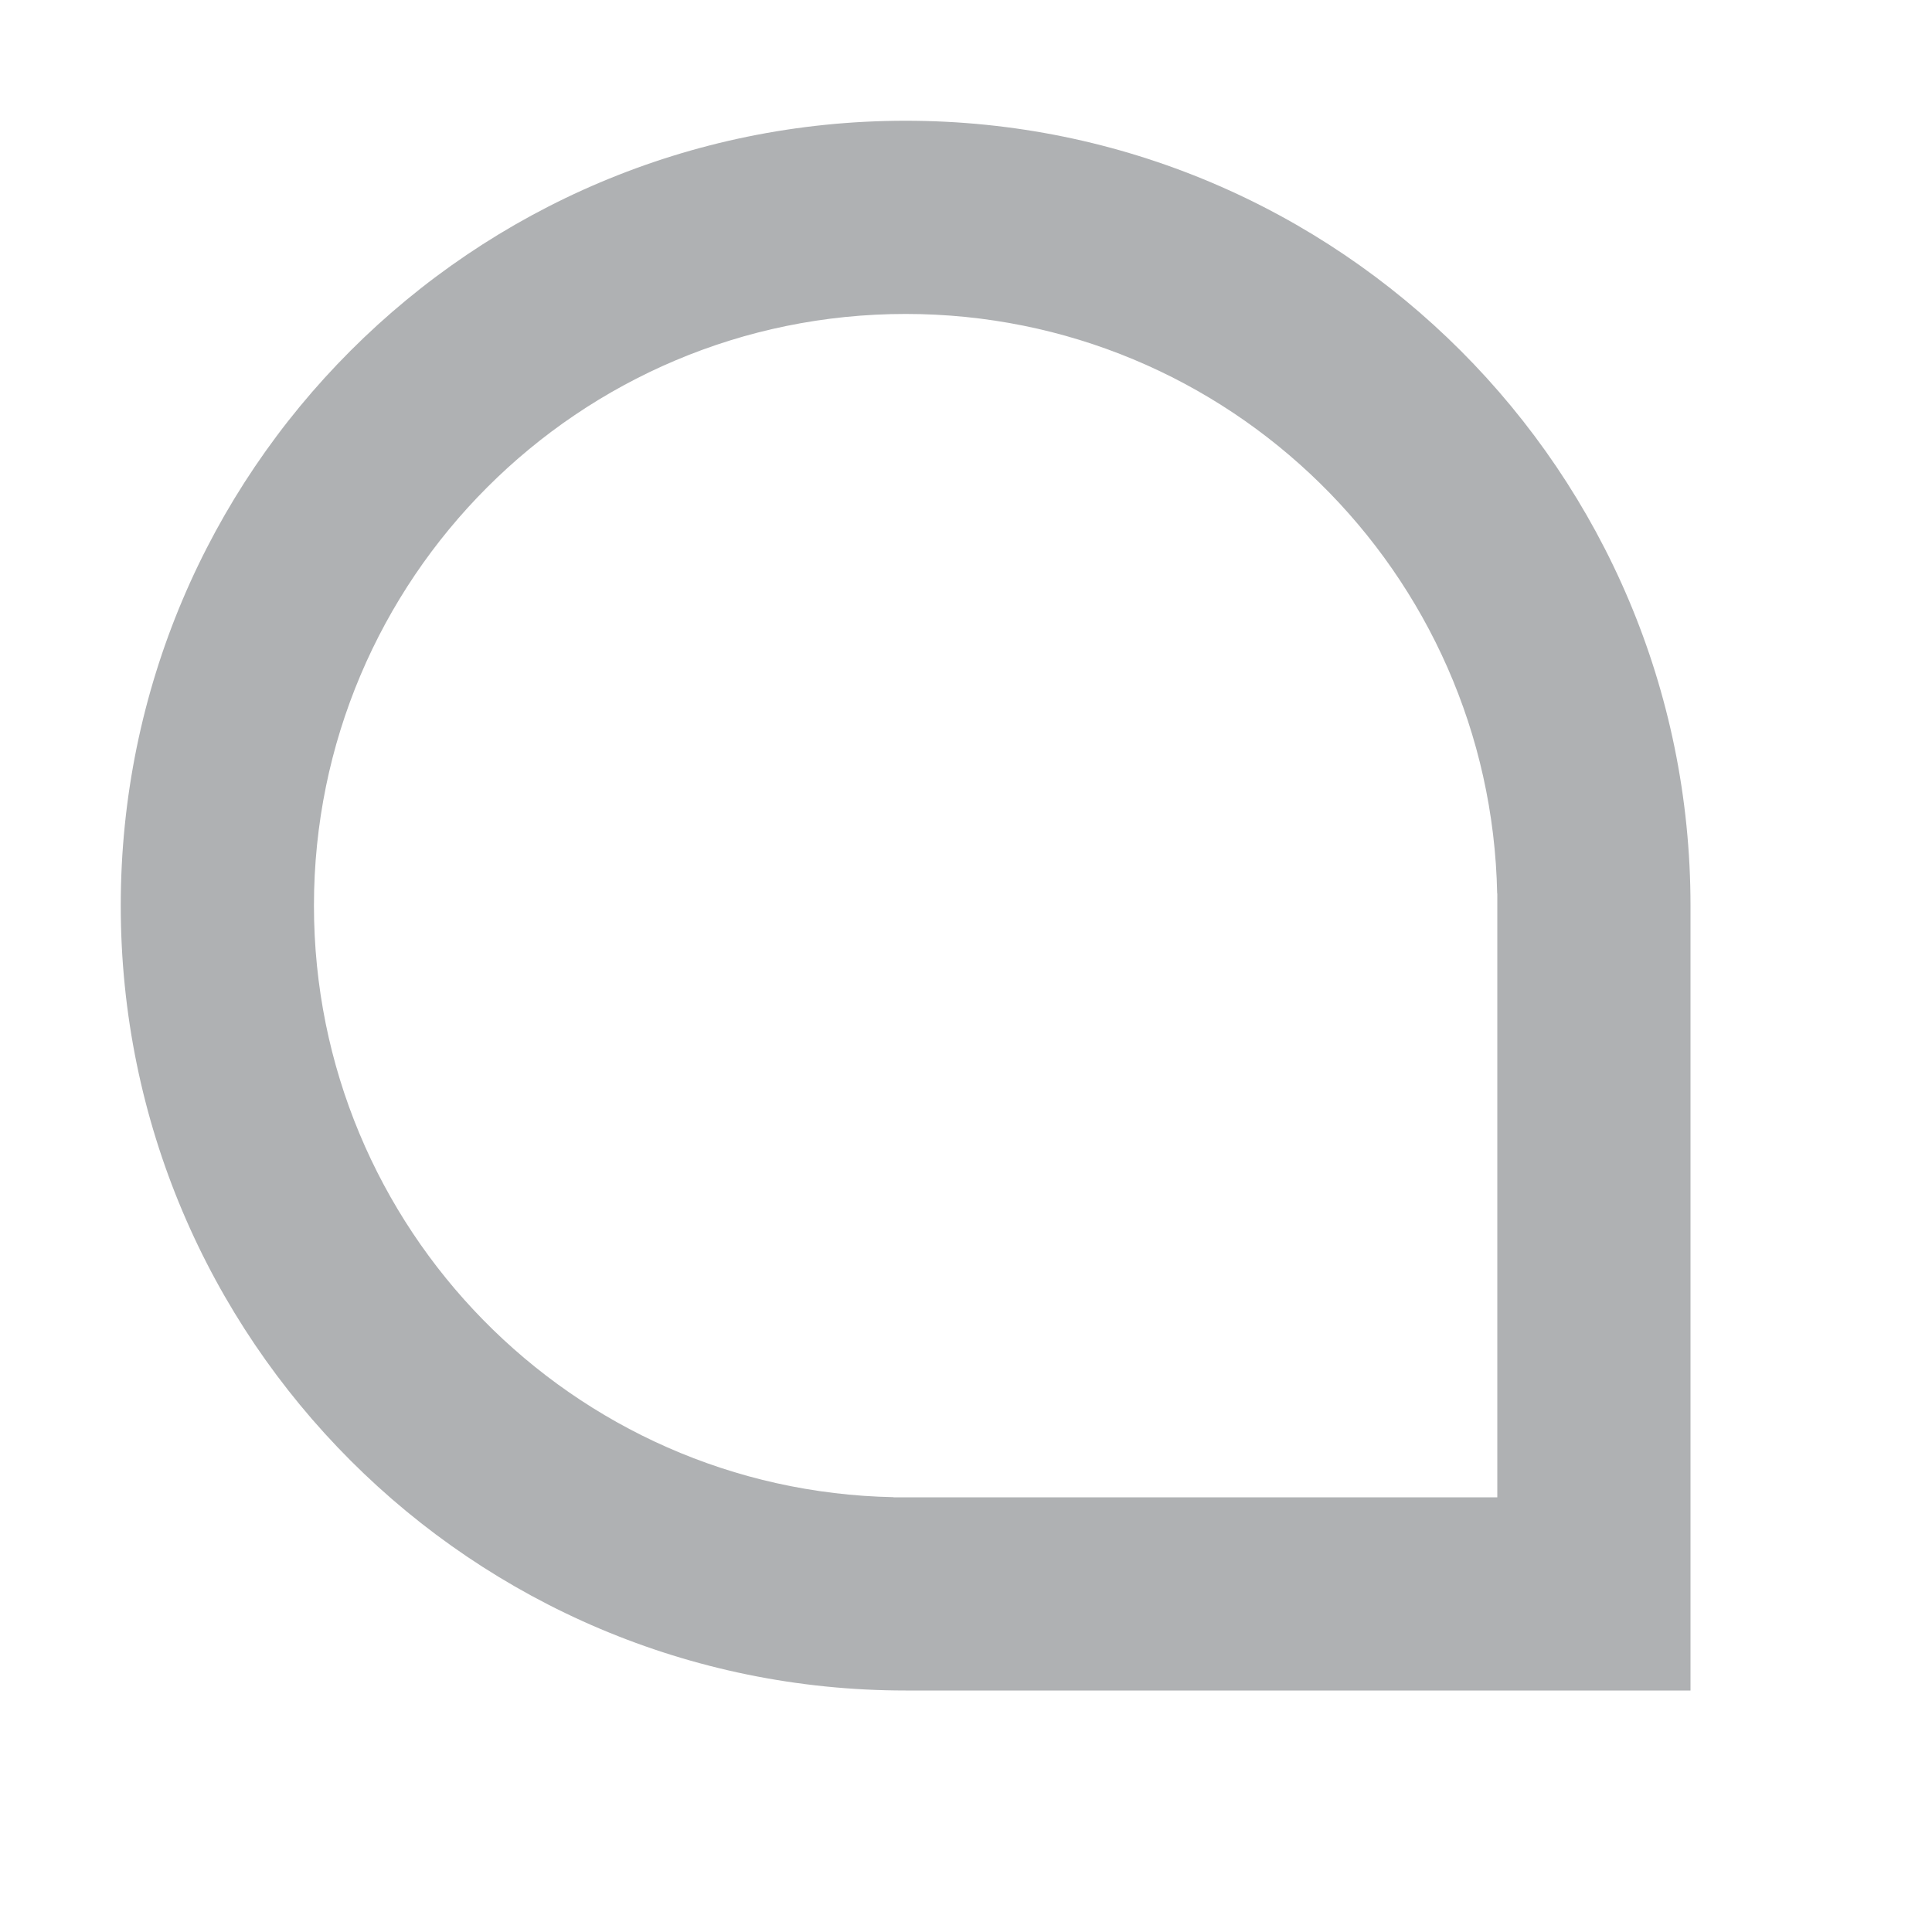
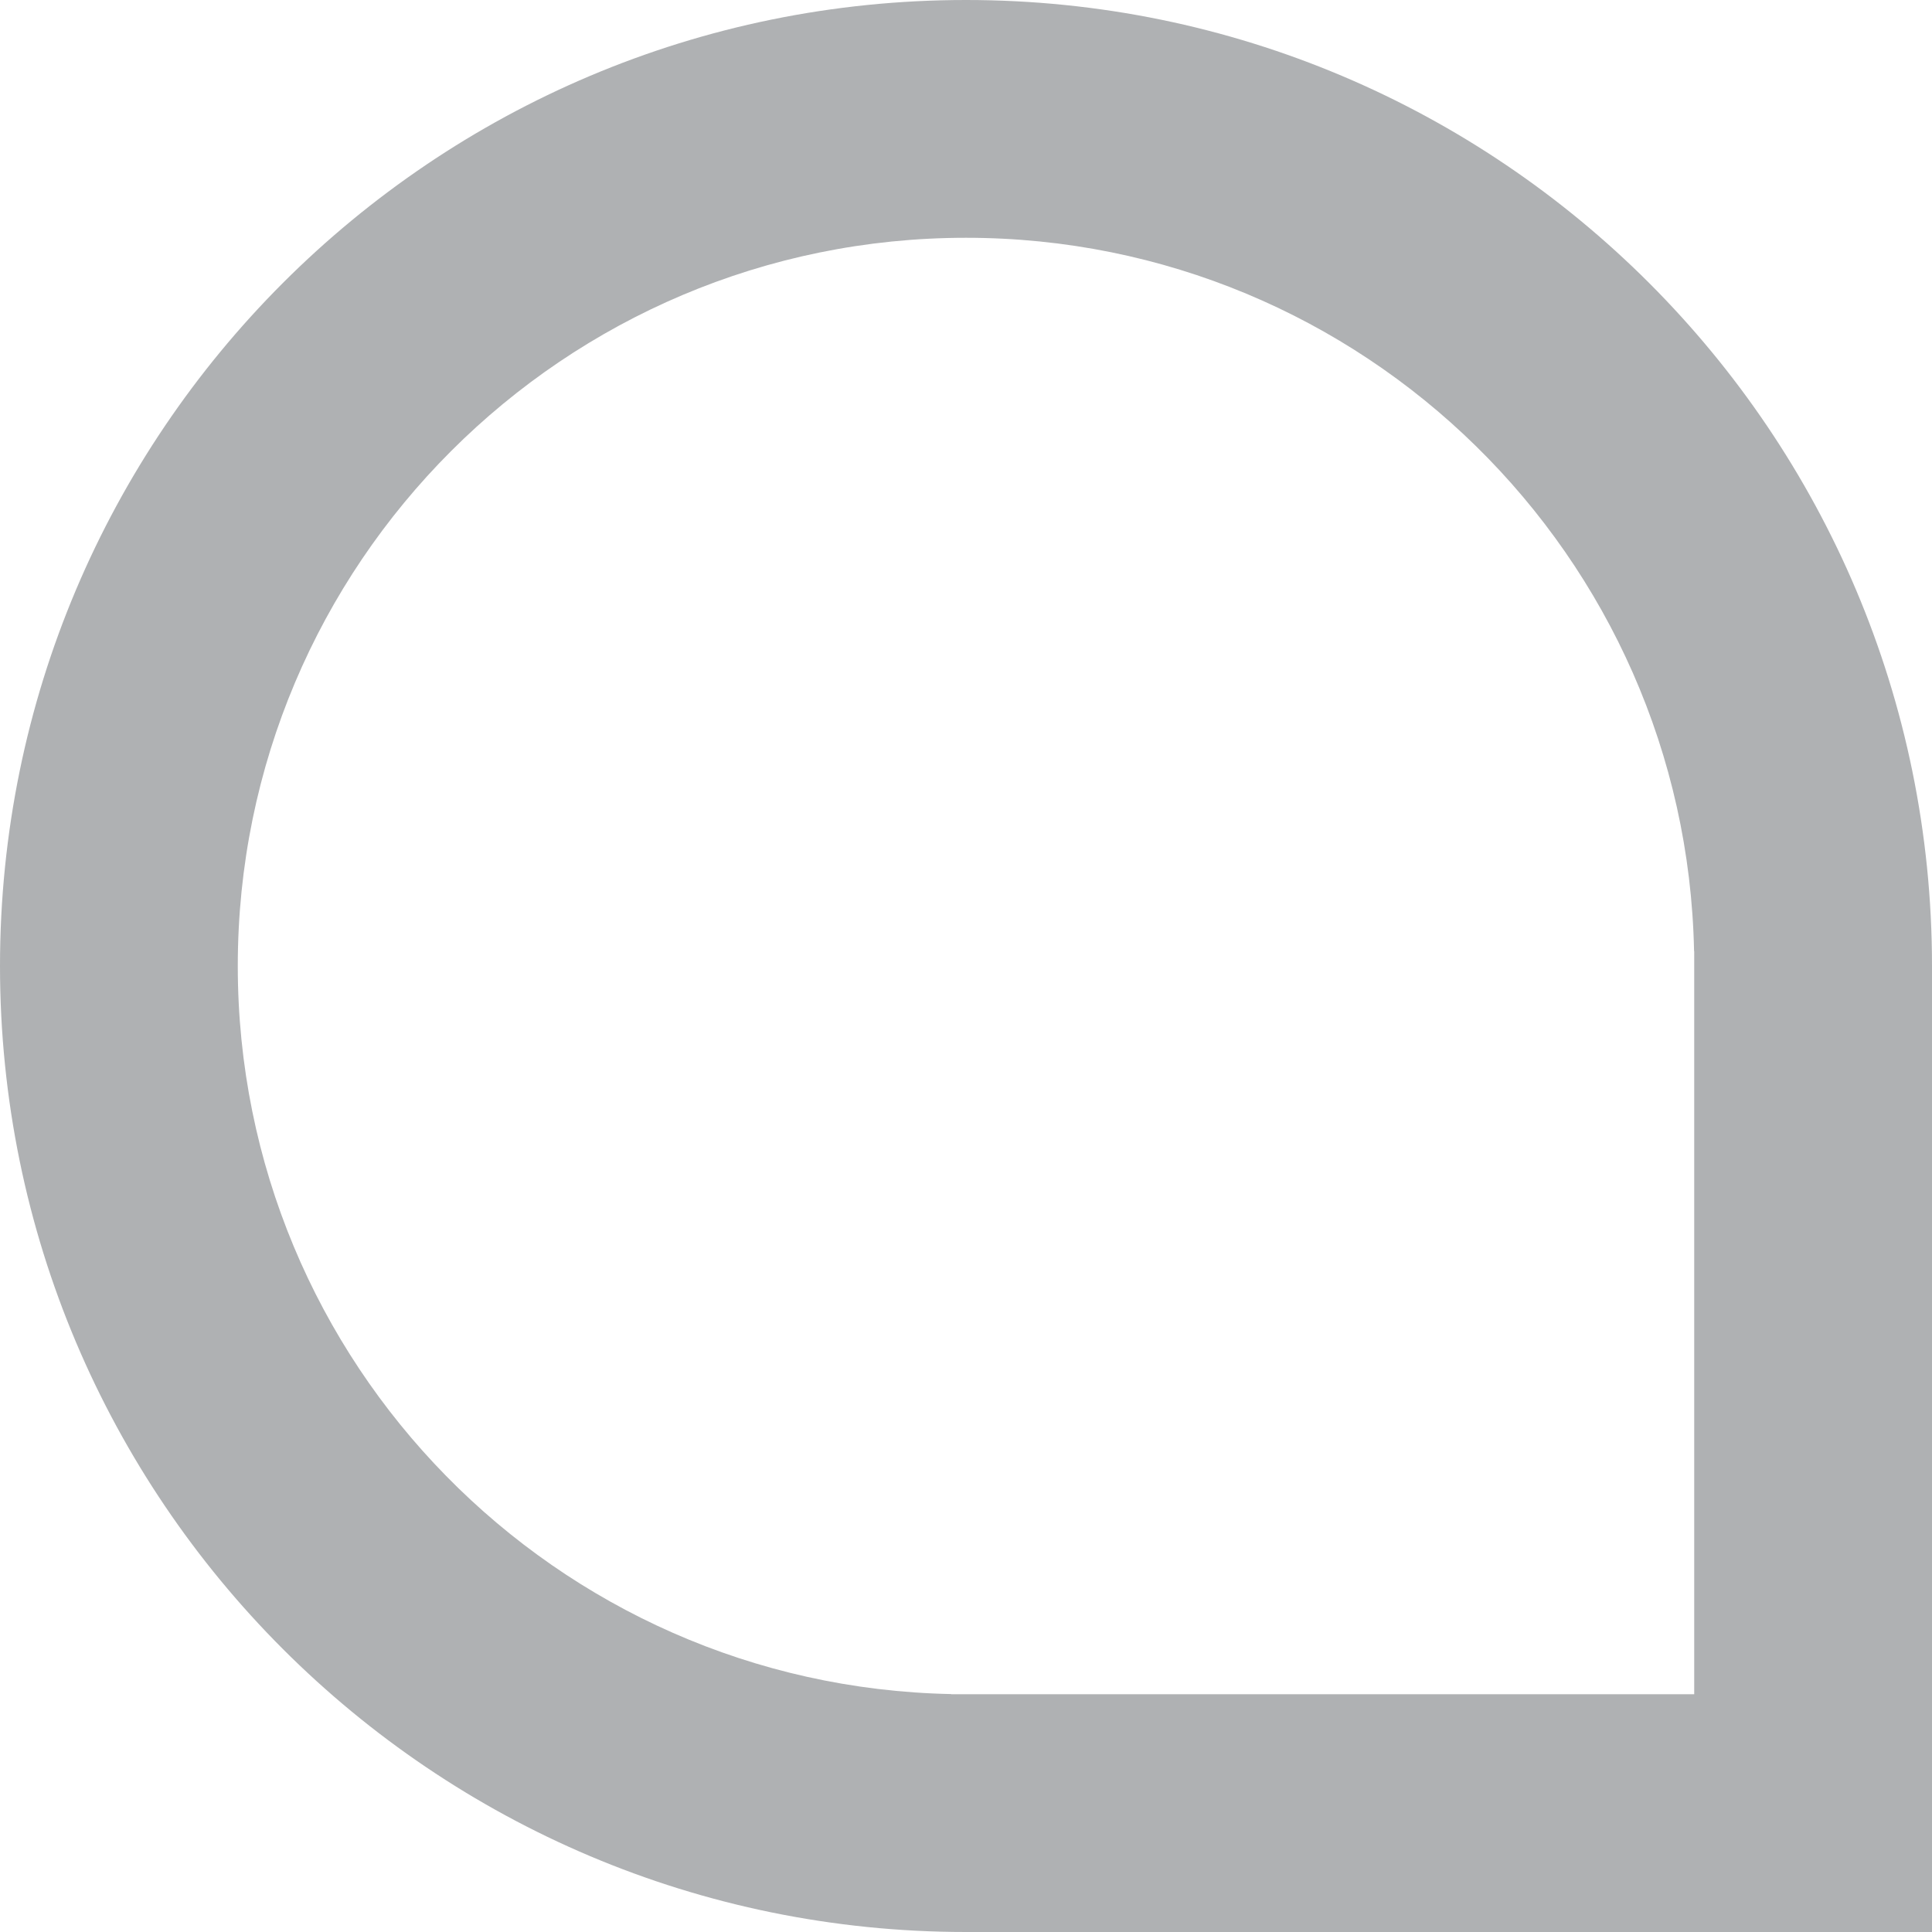
- <svg xmlns="http://www.w3.org/2000/svg" width="16" height="16" viewBox="0 0 16 16">
-   <path fill="#AFB1B3" fill-rule="evenodd" d="M6.499,11.4 C6.499,11.4 6.5,11.4 6.5,11.4 C6.5,11.4 6.501,11.4 6.501,11.4 L11.4,11.4 L11.4,6.4 L11.399,6.4 C11.346,3.74 9.173,1.6 6.5,1.6 C3.794,1.6 1.6,3.794 1.6,6.5 C1.6,9.173 3.74,11.346 6.4,11.399 L6.4,11.4 L6.499,11.4 Z M13,6.5 L13,13 L6.5,13 C2.91,13 0,10.09 0,6.5 C0,2.91 2.91,0 6.5,0 C10.09,0 13,2.91 13,6.5 Z" transform="translate(1 1)" />
+ <svg xmlns="http://www.w3.org/2000/svg" width="13" height="13" viewBox="0 0 13 13">
+   <path fill="#AFB1B3" fill-rule="evenodd" d="M6.499,11.4 C6.499,11.4 6.5,11.4 6.5,11.4 C6.5,11.4 6.501,11.4 6.501,11.4 L11.4,11.4 L11.4,6.4 L11.399,6.4 C11.346,3.74 9.173,1.6 6.5,1.6 C3.794,1.6 1.6,3.794 1.6,6.5 C1.6,9.173 3.74,11.346 6.4,11.399 L6.4,11.4 L6.499,11.4 Z M13,6.5 L13,13 L6.5,13 C2.91,13 0,10.09 0,6.5 C0,2.91 2.91,0 6.5,0 C10.09,0 13,2.91 13,6.5 Z" />
</svg>
